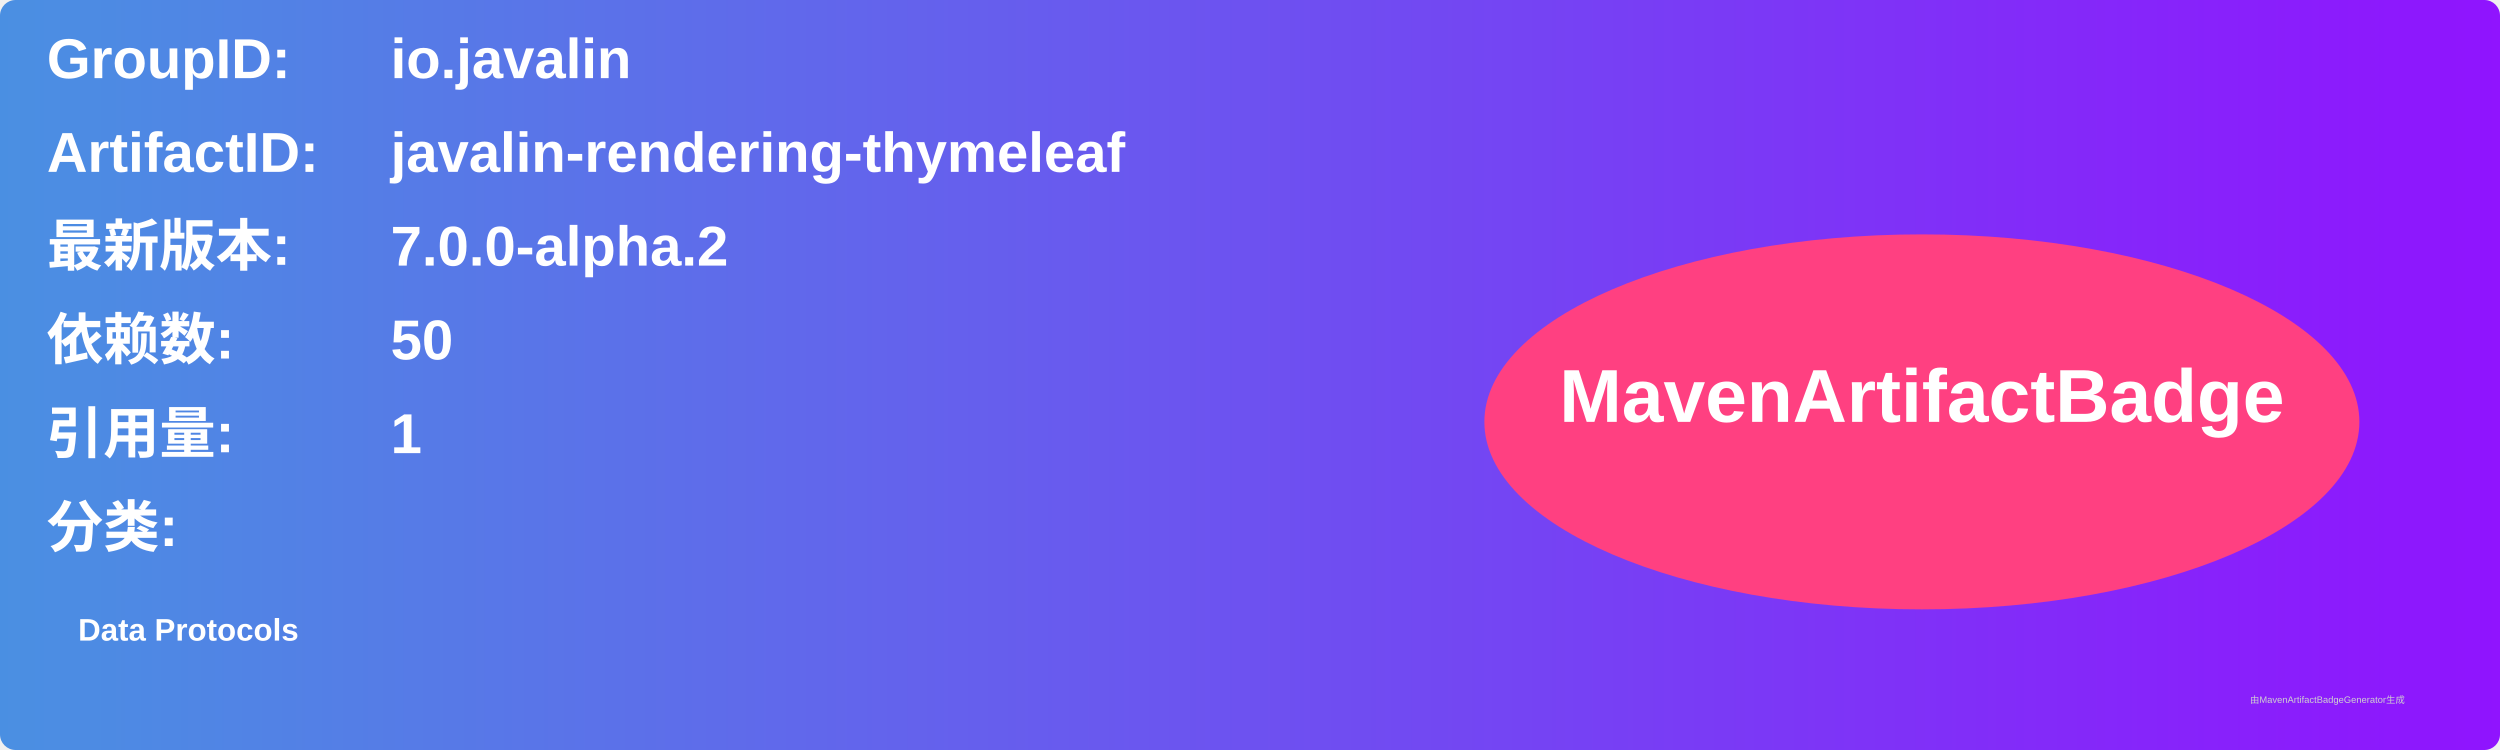
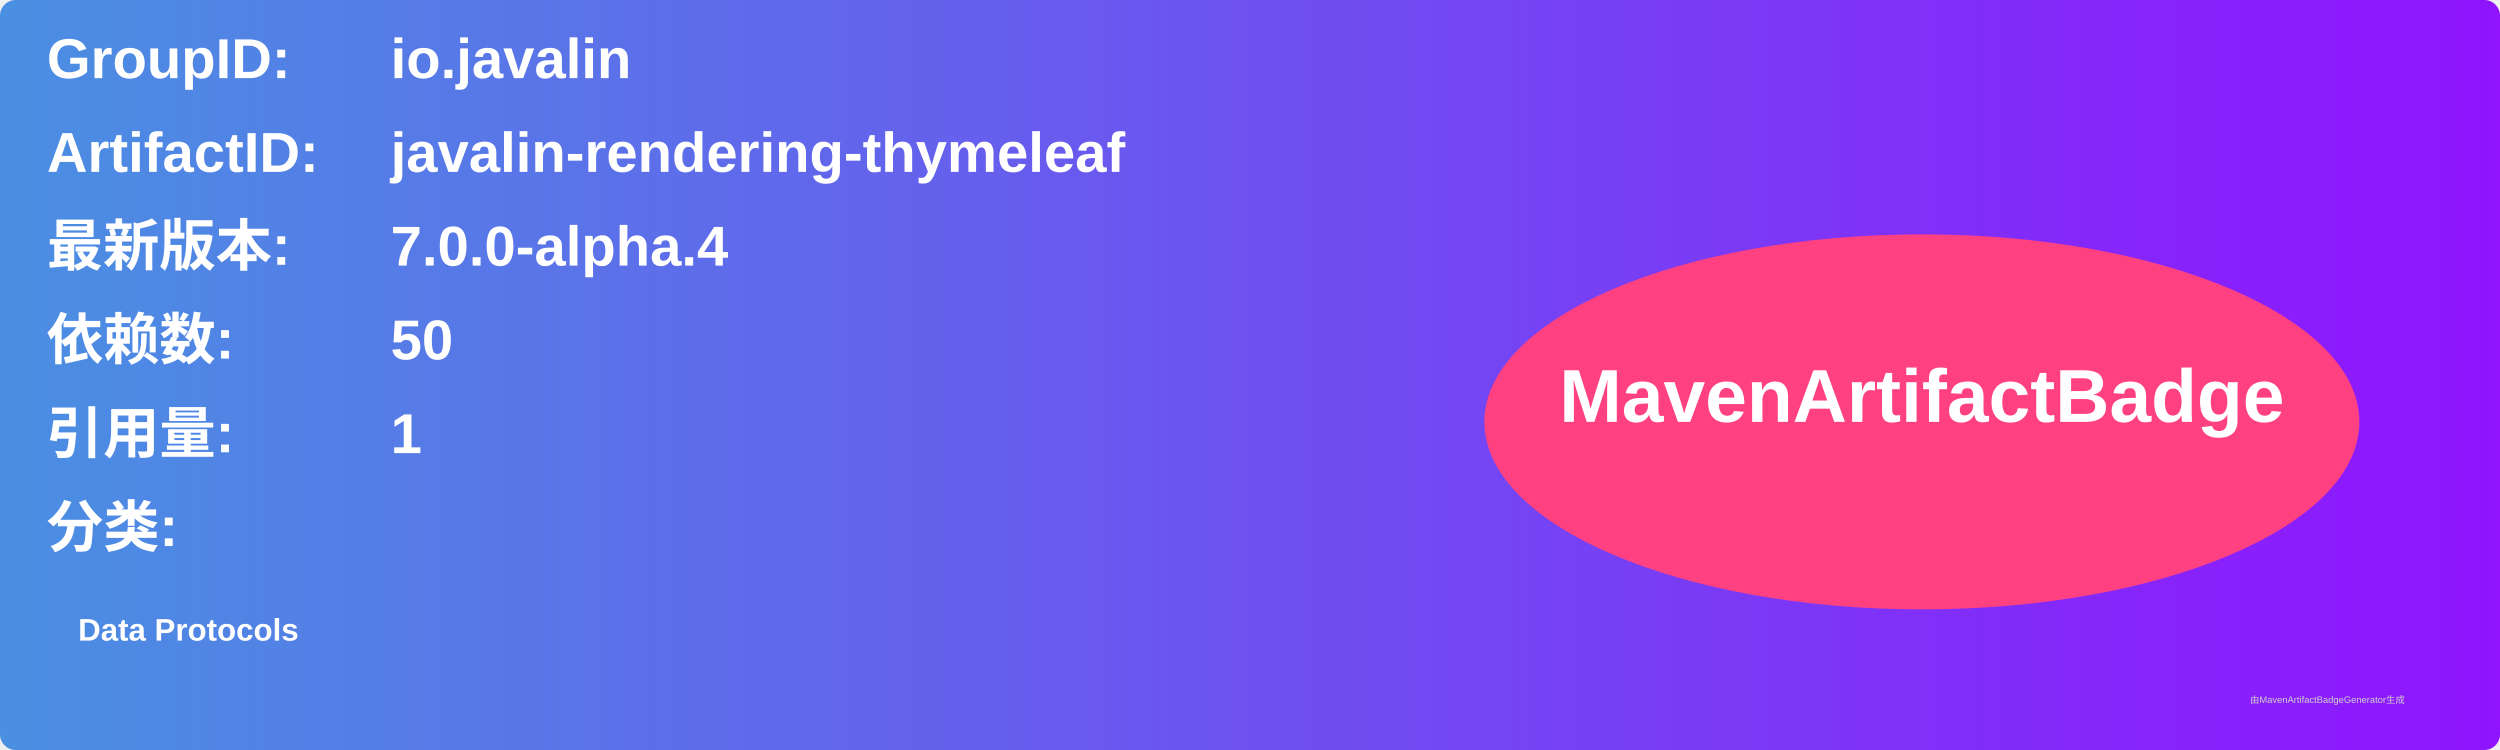
<svg xmlns="http://www.w3.org/2000/svg" width="800" height="240" viewBox="0 0 800 240">
  <linearGradient id="grad" x1="0%" y1="0%" x2="100%" y2="0%">
    <stop offset="0%" stop-color="#4a90e2" />
    <stop offset="100%" stop-color="#9013fe" />
  </linearGradient>
  <rect width="100%" height="100%" rx="5" ry="5" fill="url(#grad)" />
  <g transform="translate(15, 15)">
    <text x="0" y="10" font-family="Arial" font-size="18" fill="white" font-weight="bold" width="260">GroupID:</text>
    <text x="110" y="10" font-family="Arial" font-size="18" fill="white" font-weight="bold" width="460">io.javalin</text>
    <text x="0" y="40" font-family="Arial" font-size="18" fill="white" font-weight="bold" width="260">ArtifactID:</text>
    <text x="110" y="40" font-family="Arial" font-size="18" fill="white" font-weight="bold" width="460">javalin-rendering-thymeleaf</text>
    <text x="0" y="70" font-family="Arial" font-size="18" fill="white" font-weight="bold">最新版本:</text>
    <text x="110" y="70" font-family="Arial" font-size="18" fill="white" font-weight="bold">
-       <tspan font-weight="bold">7.0.0-alpha.2</tspan>
+       <tspan font-weight="bold">7.0.0-alpha.4</tspan>
    </text>
    <text x="0" y="100" font-family="Arial" font-size="18" fill="white" font-weight="bold">依赖数: </text>
    <text x="110" y="100" font-family="Arial" font-size="18" fill="white">
      <tspan font-weight="bold">50</tspan>
    </text>
    <text x="0" y="130" font-family="Arial" font-size="18" fill="white" font-weight="bold">引用量: </text>
    <text x="110" y="130" font-family="Arial" font-size="18" fill="white">
      <tspan font-weight="bold">1</tspan>
    </text>
    <text x="0" y="160" font-family="Arial" font-size="18" fill="white" font-weight="bold">分类:</text>
    <text x="10" y="190" font-family="Arial" font-size="10" fill="white">
      <tspan font-weight="bold">Data Protocols</tspan>
    </text>
    <ellipse cx="600" cy="120" rx="140" ry="60" fill="#ff4081" />
    <text x="600" y="120" text-anchor="middle" font-family="Arial" font-size="24" fill="white" font-weight="bold">MavenArtifactBadge</text>
  </g>
  <text x="720" y="225" font-family="Arial" font-size="3" fill="#d0d0d0">由MavenArtifactBadgeGenerator生成</text>
</svg>
